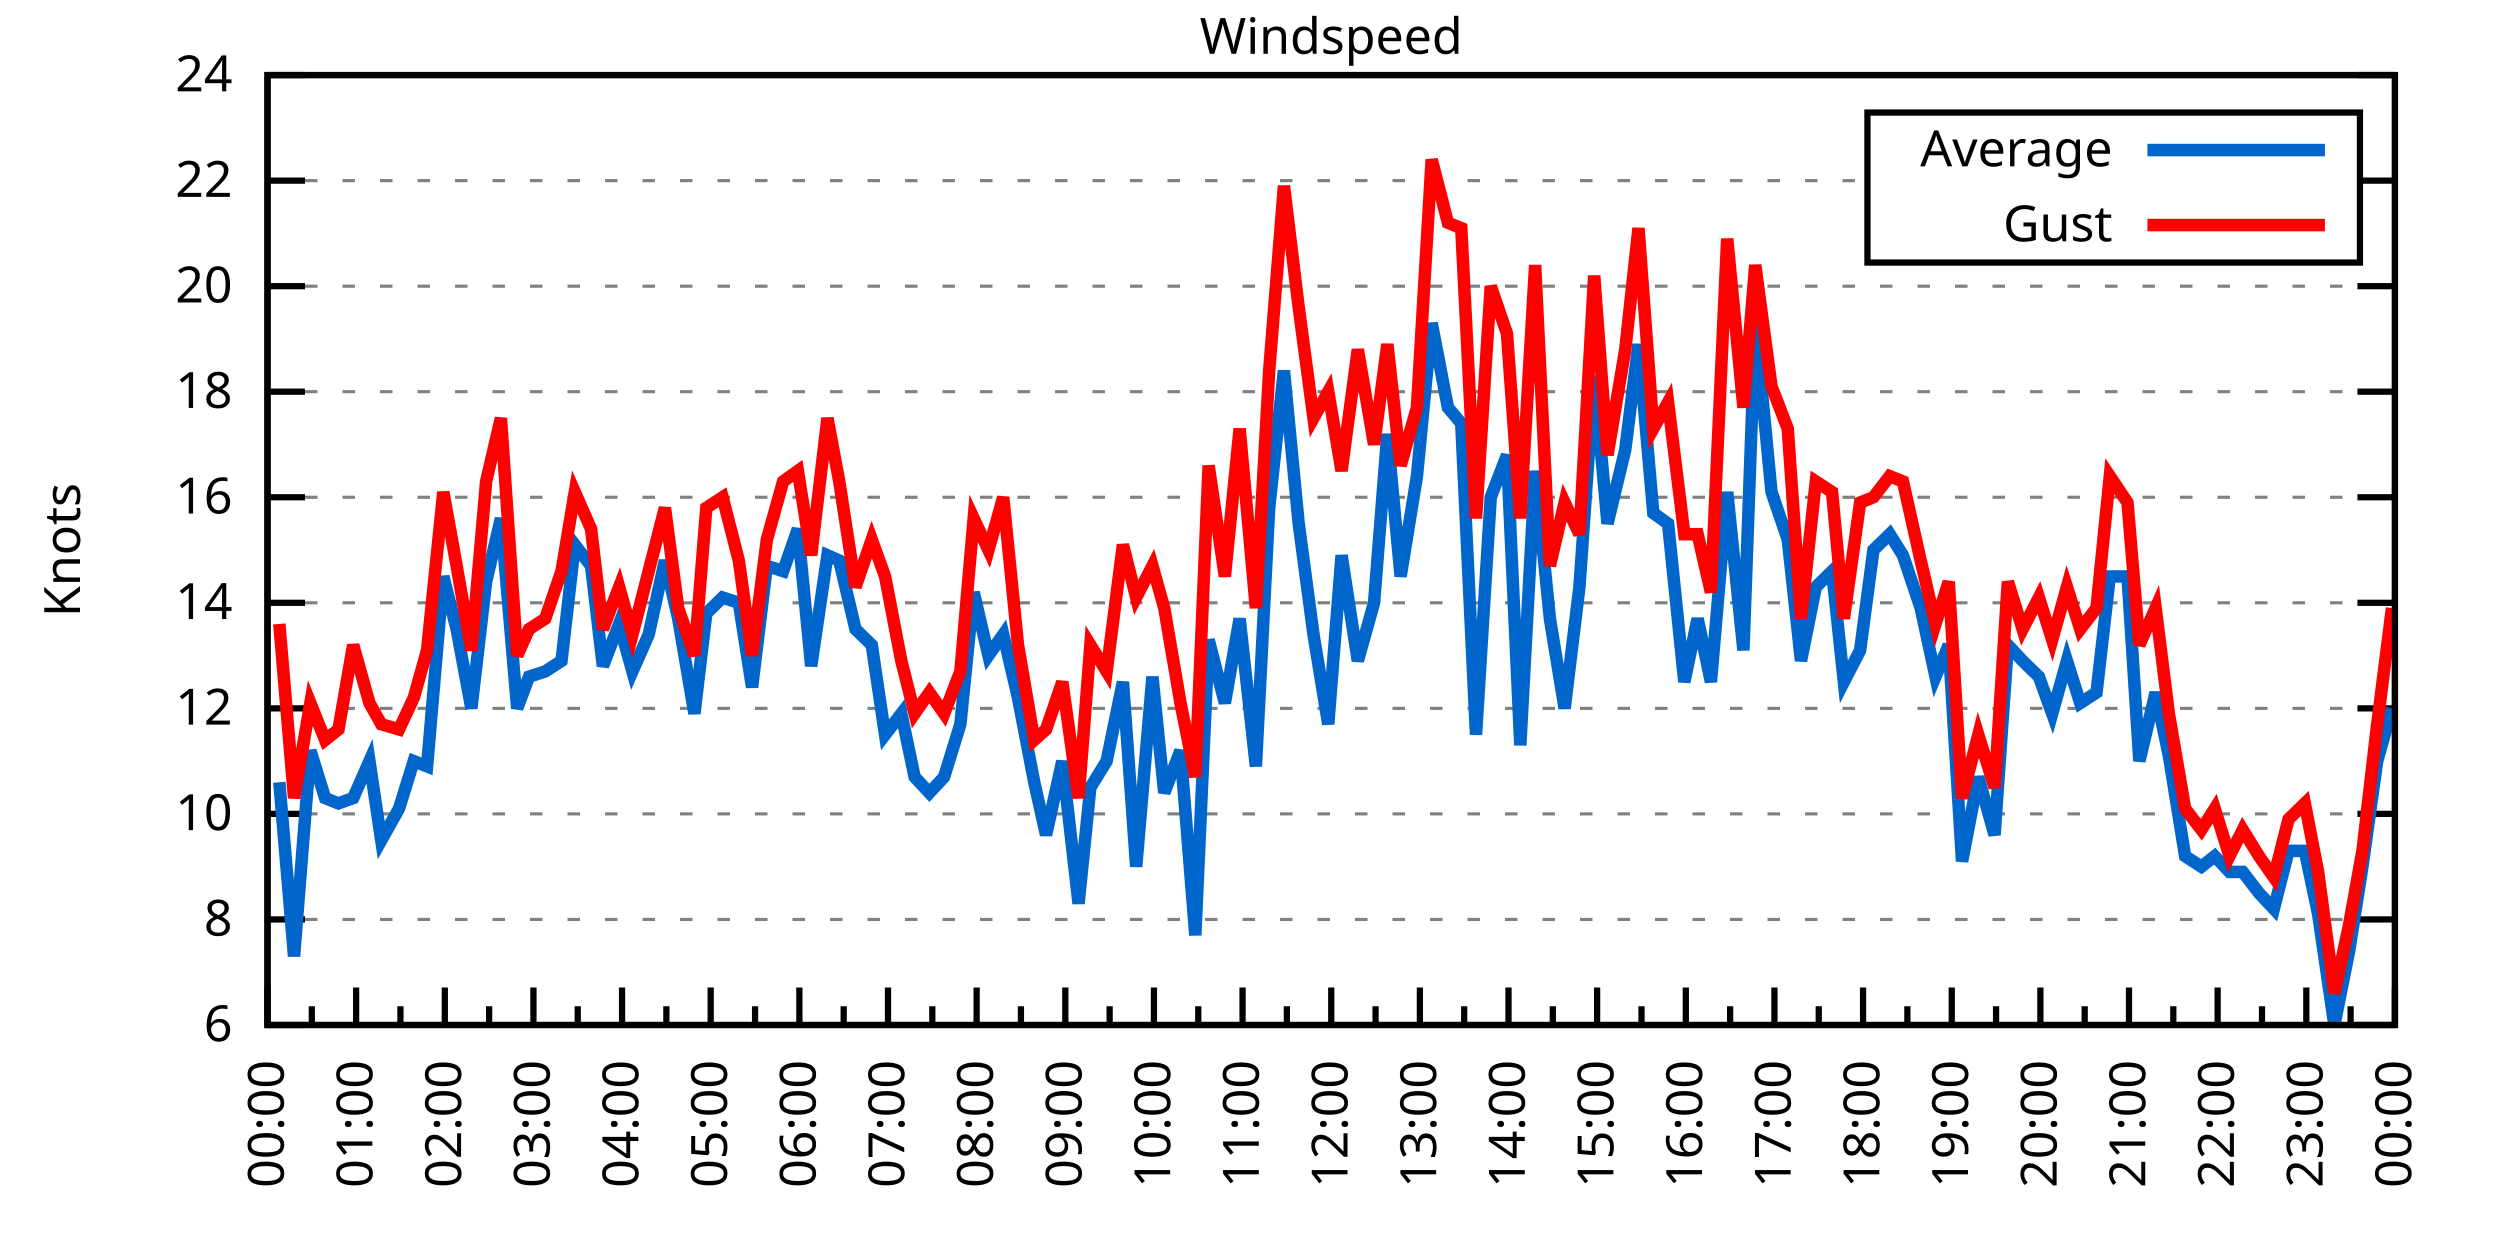
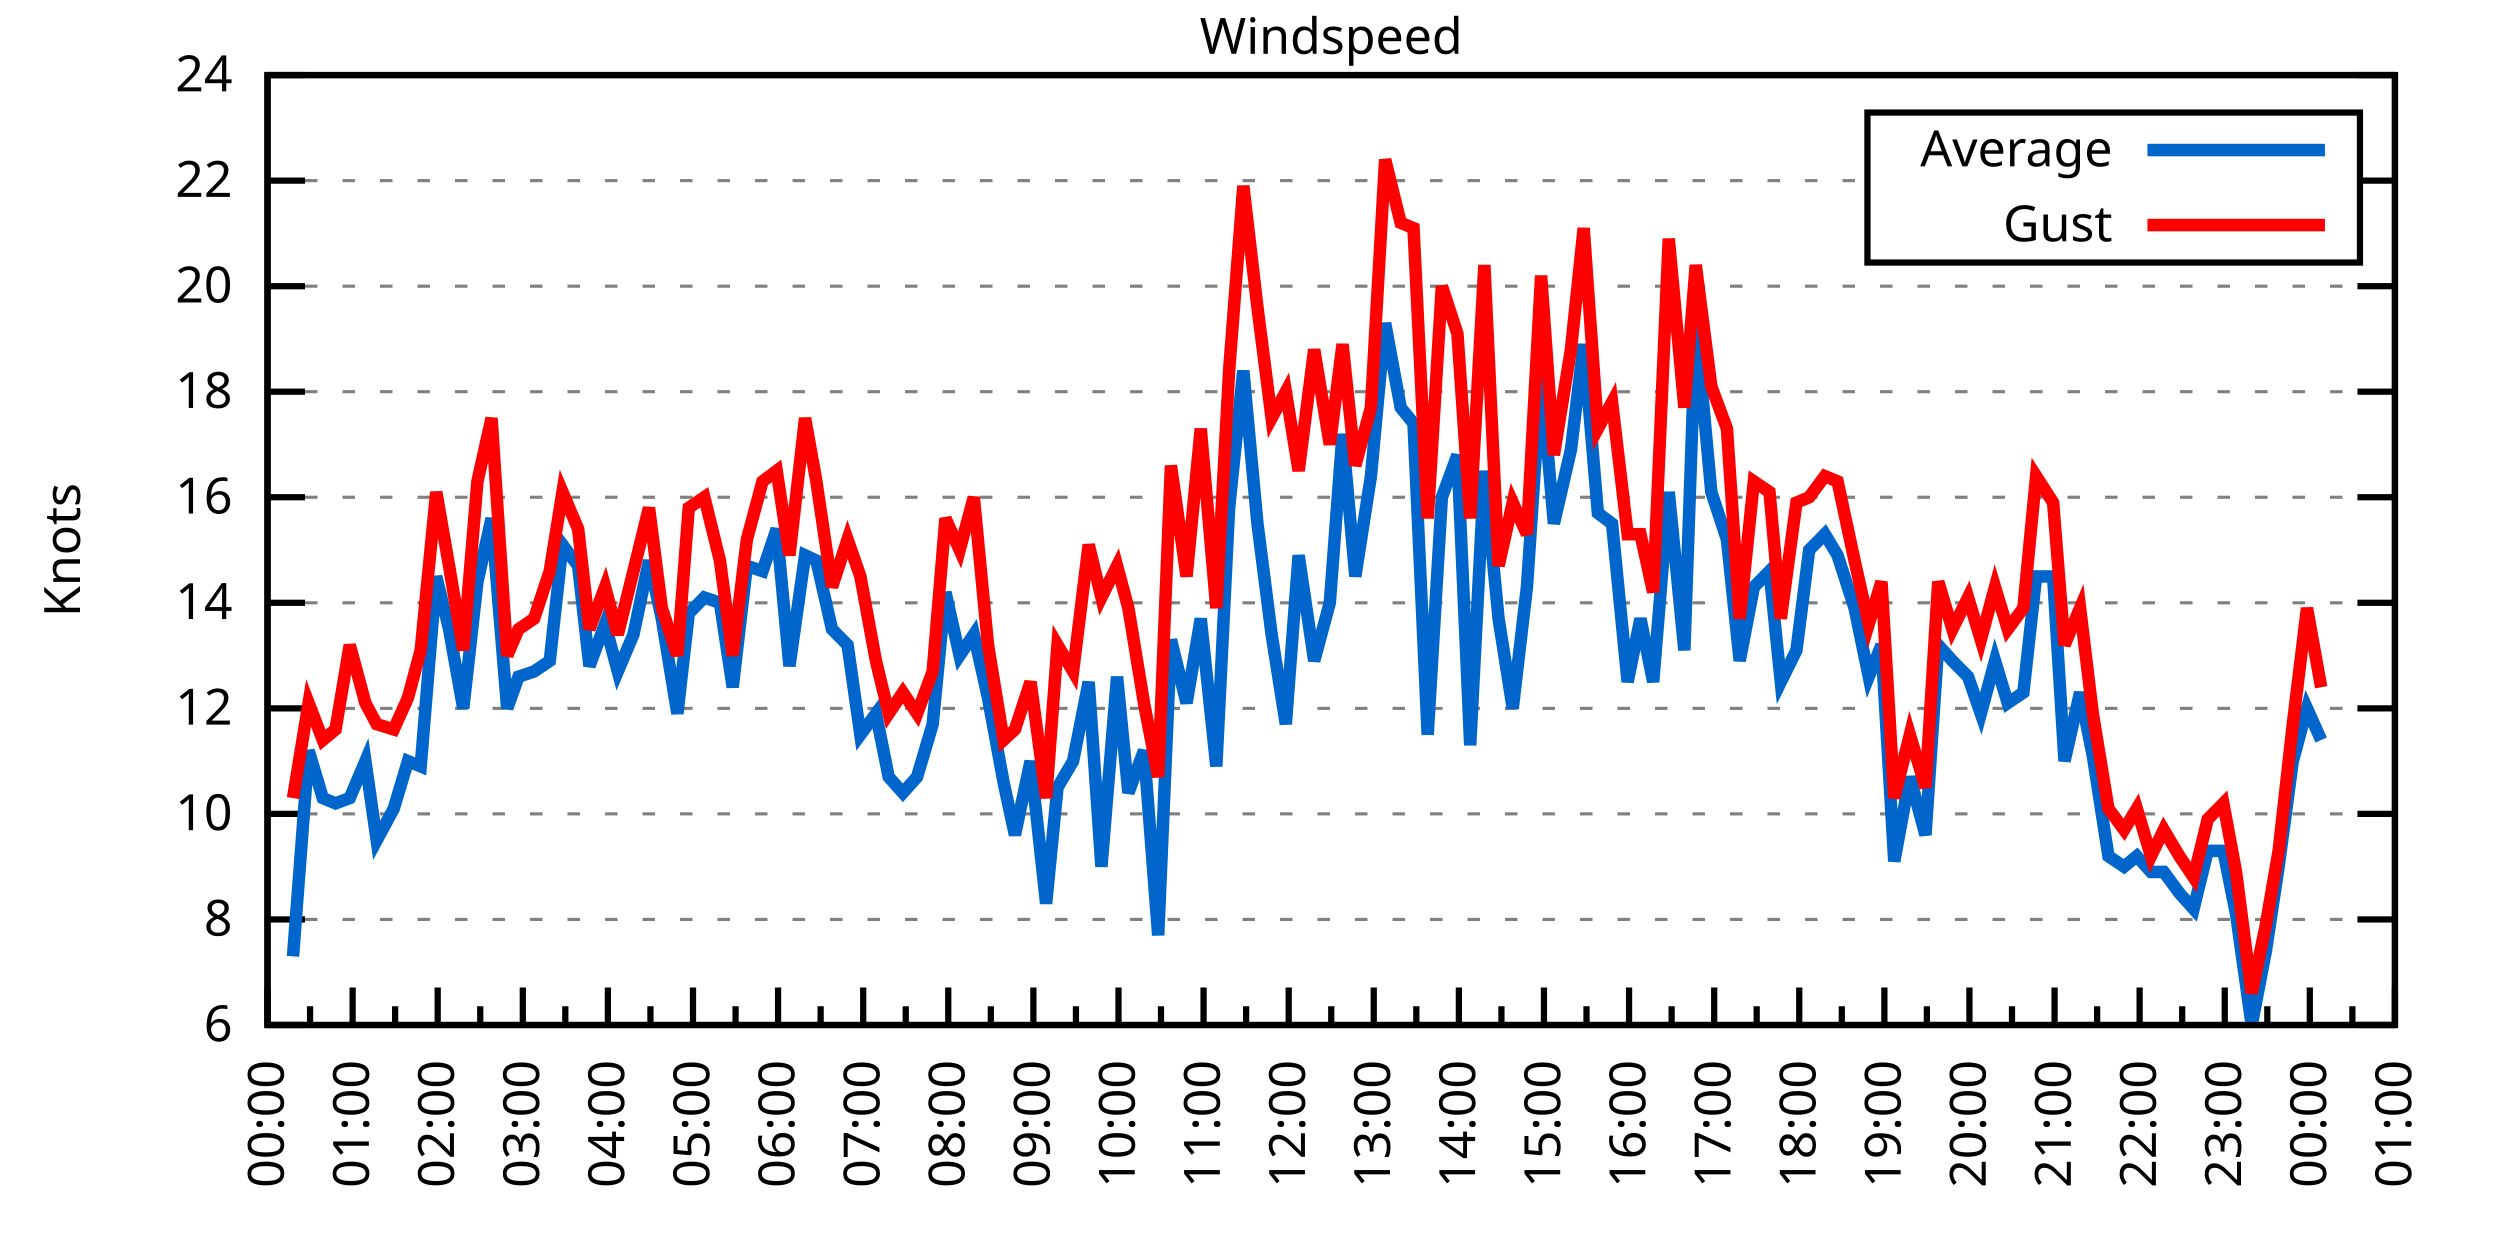
<svg xmlns="http://www.w3.org/2000/svg" xmlns:xlink="http://www.w3.org/1999/xlink" width="400" height="200" viewBox="0 0 400 200">
  <g id="gnuplot_canvas">
    <rect x="0" y="0" width="400" height="200" fill="none" />
    <defs>
      <circle id="gpDot" r="0.5" stroke-width="0.5" stroke="currentColor" />
      <path id="gpPt0" stroke-width="0.333" stroke="currentColor" d="M-1,0 h2 M0,-1 v2" />
      <path id="gpPt1" stroke-width="0.333" stroke="currentColor" d="M-1,-1 L1,1 M1,-1 L-1,1" />
      <path id="gpPt2" stroke-width="0.333" stroke="currentColor" d="M-1,0 L1,0 M0,-1 L0,1 M-1,-1 L1,1 M-1,1 L1,-1" />
      <rect id="gpPt3" stroke-width="0.333" stroke="currentColor" x="-1" y="-1" width="2" height="2" />
      <rect id="gpPt4" stroke-width="0.333" stroke="currentColor" fill="currentColor" x="-1" y="-1" width="2" height="2" />
      <circle id="gpPt5" stroke-width="0.333" stroke="currentColor" cx="0" cy="0" r="1" />
      <use xlink:href="#gpPt5" id="gpPt6" fill="currentColor" stroke="none" />
      <path id="gpPt7" stroke-width="0.333" stroke="currentColor" d="M0,-1.33 L-1.33,0.67 L1.33,0.67 z" />
      <use xlink:href="#gpPt7" id="gpPt8" fill="currentColor" stroke="none" />
      <use xlink:href="#gpPt7" id="gpPt9" stroke="currentColor" transform="rotate(180)" />
      <use xlink:href="#gpPt9" id="gpPt10" fill="currentColor" stroke="none" />
      <use xlink:href="#gpPt3" id="gpPt11" stroke="currentColor" transform="rotate(45)" />
      <use xlink:href="#gpPt11" id="gpPt12" fill="currentColor" stroke="none" />
      <path id="gpPt13" stroke-width="0.333" stroke="currentColor" d="M0,1.330 L1.265,0.411 L0.782,-1.067 L-0.782,-1.076 L-1.265,0.411 z" />
      <use xlink:href="#gpPt13" id="gpPt14" fill="currentColor" stroke="none" />
      <filter id="textbox" filterUnits="objectBoundingBox" x="0" y="0" height="1" width="1">
        <feFlood flood-color="white" flood-opacity="1" result="bgnd" />
        <feComposite in="SourceGraphic" in2="bgnd" operator="atop" />
      </filter>
      <filter id="greybox" filterUnits="objectBoundingBox" x="0" y="0" height="1" width="1">
        <feFlood flood-color="lightgrey" flood-opacity="1" result="grey" />
        <feComposite in="SourceGraphic" in2="grey" operator="atop" />
      </filter>
    </defs>
    <g fill="none" color="white" stroke="currentColor" stroke-width="1.00" stroke-linecap="butt" stroke-linejoin="miter">
</g>
    <g fill="none" color="black" stroke="currentColor" stroke-width="1.00" stroke-linecap="butt" stroke-linejoin="miter">
      <g stroke="none" shape-rendering="crispEdges">
        <polygon fill="rgb(255, 255, 255)" points="42.80,164.00 383.18,164.00 383.18,12.02 42.80,12.02 " />
      </g>
    </g>
    <g fill="none" color="black" stroke="currentColor" stroke-width="1.00" stroke-linecap="butt" stroke-linejoin="miter">
</g>
    <g fill="none" color="black" stroke="black" stroke-width="0.50" stroke-linecap="butt" stroke-linejoin="miter">
</g>
    <g fill="none" color="gray" stroke="currentColor" stroke-width="0.50" stroke-linecap="butt" stroke-linejoin="miter">
      <path stroke="gray" stroke-dasharray="2,4" class="gridline" d="M42.80,164.00 L383.19,164.00  " />
    </g>
    <g fill="none" color="gray" stroke="gray" stroke-width="1.00" stroke-linecap="butt" stroke-linejoin="miter">
</g>
    <g fill="none" color="black" stroke="currentColor" stroke-width="1.00" stroke-linecap="butt" stroke-linejoin="miter">
      <path stroke="black" d="M42.80,164.00 L48.80,164.00 M383.19,164.00 L377.19,164.00  " />
      <g transform="translate(37.20,166.60)" stroke="none" fill="black" font-family="Sans" font-size="8.00" text-anchor="end">
        <text>
          <tspan font-family="Sans"> 6</tspan>
        </text>
      </g>
    </g>
    <g fill="none" color="black" stroke="currentColor" stroke-width="1.00" stroke-linecap="butt" stroke-linejoin="miter">
</g>
    <g fill="none" color="black" stroke="black" stroke-width="0.50" stroke-linecap="butt" stroke-linejoin="miter">
</g>
    <g fill="none" color="gray" stroke="currentColor" stroke-width="0.50" stroke-linecap="butt" stroke-linejoin="miter">
      <path stroke="gray" stroke-dasharray="2,4" class="gridline" d="M42.80,147.11 L383.19,147.11  " />
    </g>
    <g fill="none" color="gray" stroke="gray" stroke-width="1.00" stroke-linecap="butt" stroke-linejoin="miter">
</g>
    <g fill="none" color="black" stroke="currentColor" stroke-width="1.00" stroke-linecap="butt" stroke-linejoin="miter">
      <path stroke="black" d="M42.80,147.11 L48.80,147.11 M383.19,147.11 L377.19,147.11  " />
      <g transform="translate(37.20,149.71)" stroke="none" fill="black" font-family="Sans" font-size="8.00" text-anchor="end">
        <text>
          <tspan font-family="Sans"> 8</tspan>
        </text>
      </g>
    </g>
    <g fill="none" color="black" stroke="currentColor" stroke-width="1.00" stroke-linecap="butt" stroke-linejoin="miter">
</g>
    <g fill="none" color="black" stroke="black" stroke-width="0.50" stroke-linecap="butt" stroke-linejoin="miter">
</g>
    <g fill="none" color="gray" stroke="currentColor" stroke-width="0.50" stroke-linecap="butt" stroke-linejoin="miter">
      <path stroke="gray" stroke-dasharray="2,4" class="gridline" d="M42.80,130.22 L383.19,130.22  " />
    </g>
    <g fill="none" color="gray" stroke="gray" stroke-width="1.00" stroke-linecap="butt" stroke-linejoin="miter">
</g>
    <g fill="none" color="black" stroke="currentColor" stroke-width="1.00" stroke-linecap="butt" stroke-linejoin="miter">
      <path stroke="black" d="M42.80,130.22 L48.80,130.22 M383.19,130.22 L377.19,130.22  " />
      <g transform="translate(37.20,132.82)" stroke="none" fill="black" font-family="Sans" font-size="8.00" text-anchor="end">
        <text>
          <tspan font-family="Sans"> 10</tspan>
        </text>
      </g>
    </g>
    <g fill="none" color="black" stroke="currentColor" stroke-width="1.00" stroke-linecap="butt" stroke-linejoin="miter">
</g>
    <g fill="none" color="black" stroke="black" stroke-width="0.50" stroke-linecap="butt" stroke-linejoin="miter">
</g>
    <g fill="none" color="gray" stroke="currentColor" stroke-width="0.50" stroke-linecap="butt" stroke-linejoin="miter">
      <path stroke="gray" stroke-dasharray="2,4" class="gridline" d="M42.80,113.34 L383.19,113.34  " />
    </g>
    <g fill="none" color="gray" stroke="gray" stroke-width="1.00" stroke-linecap="butt" stroke-linejoin="miter">
</g>
    <g fill="none" color="black" stroke="currentColor" stroke-width="1.00" stroke-linecap="butt" stroke-linejoin="miter">
      <path stroke="black" d="M42.80,113.34 L48.80,113.34 M383.19,113.34 L377.19,113.34  " />
      <g transform="translate(37.20,115.94)" stroke="none" fill="black" font-family="Sans" font-size="8.00" text-anchor="end">
        <text>
          <tspan font-family="Sans"> 12</tspan>
        </text>
      </g>
    </g>
    <g fill="none" color="black" stroke="currentColor" stroke-width="1.00" stroke-linecap="butt" stroke-linejoin="miter">
</g>
    <g fill="none" color="black" stroke="black" stroke-width="0.50" stroke-linecap="butt" stroke-linejoin="miter">
</g>
    <g fill="none" color="gray" stroke="currentColor" stroke-width="0.50" stroke-linecap="butt" stroke-linejoin="miter">
      <path stroke="gray" stroke-dasharray="2,4" class="gridline" d="M42.80,96.45 L383.19,96.45  " />
    </g>
    <g fill="none" color="gray" stroke="gray" stroke-width="1.00" stroke-linecap="butt" stroke-linejoin="miter">
</g>
    <g fill="none" color="black" stroke="currentColor" stroke-width="1.00" stroke-linecap="butt" stroke-linejoin="miter">
      <path stroke="black" d="M42.80,96.45 L48.80,96.45 M383.19,96.45 L377.19,96.45  " />
      <g transform="translate(37.20,99.05)" stroke="none" fill="black" font-family="Sans" font-size="8.00" text-anchor="end">
        <text>
          <tspan font-family="Sans"> 14</tspan>
        </text>
      </g>
    </g>
    <g fill="none" color="black" stroke="currentColor" stroke-width="1.00" stroke-linecap="butt" stroke-linejoin="miter">
</g>
    <g fill="none" color="black" stroke="black" stroke-width="0.50" stroke-linecap="butt" stroke-linejoin="miter">
</g>
    <g fill="none" color="gray" stroke="currentColor" stroke-width="0.50" stroke-linecap="butt" stroke-linejoin="miter">
      <path stroke="gray" stroke-dasharray="2,4" class="gridline" d="M42.80,79.56 L383.19,79.56  " />
    </g>
    <g fill="none" color="gray" stroke="gray" stroke-width="1.00" stroke-linecap="butt" stroke-linejoin="miter">
</g>
    <g fill="none" color="black" stroke="currentColor" stroke-width="1.00" stroke-linecap="butt" stroke-linejoin="miter">
      <path stroke="black" d="M42.80,79.56 L48.80,79.56 M383.19,79.56 L377.19,79.56  " />
      <g transform="translate(37.20,82.16)" stroke="none" fill="black" font-family="Sans" font-size="8.00" text-anchor="end">
        <text>
          <tspan font-family="Sans"> 16</tspan>
        </text>
      </g>
    </g>
    <g fill="none" color="black" stroke="currentColor" stroke-width="1.00" stroke-linecap="butt" stroke-linejoin="miter">
</g>
    <g fill="none" color="black" stroke="black" stroke-width="0.50" stroke-linecap="butt" stroke-linejoin="miter">
</g>
    <g fill="none" color="gray" stroke="currentColor" stroke-width="0.50" stroke-linecap="butt" stroke-linejoin="miter">
      <path stroke="gray" stroke-dasharray="2,4" class="gridline" d="M42.80,62.67 L383.19,62.67  " />
    </g>
    <g fill="none" color="gray" stroke="gray" stroke-width="1.00" stroke-linecap="butt" stroke-linejoin="miter">
</g>
    <g fill="none" color="black" stroke="currentColor" stroke-width="1.00" stroke-linecap="butt" stroke-linejoin="miter">
      <path stroke="black" d="M42.80,62.67 L48.80,62.67 M383.19,62.67 L377.19,62.67  " />
      <g transform="translate(37.20,65.27)" stroke="none" fill="black" font-family="Sans" font-size="8.00" text-anchor="end">
        <text>
          <tspan font-family="Sans"> 18</tspan>
        </text>
      </g>
    </g>
    <g fill="none" color="black" stroke="currentColor" stroke-width="1.00" stroke-linecap="butt" stroke-linejoin="miter">
</g>
    <g fill="none" color="black" stroke="black" stroke-width="0.50" stroke-linecap="butt" stroke-linejoin="miter">
</g>
    <g fill="none" color="gray" stroke="currentColor" stroke-width="0.50" stroke-linecap="butt" stroke-linejoin="miter">
      <path stroke="gray" stroke-dasharray="2,4" class="gridline" d="M42.80,45.79 L383.19,45.79  " />
    </g>
    <g fill="none" color="gray" stroke="gray" stroke-width="1.00" stroke-linecap="butt" stroke-linejoin="miter">
</g>
    <g fill="none" color="black" stroke="currentColor" stroke-width="1.00" stroke-linecap="butt" stroke-linejoin="miter">
      <path stroke="black" d="M42.80,45.79 L48.80,45.79 M383.19,45.79 L377.19,45.79  " />
      <g transform="translate(37.20,48.39)" stroke="none" fill="black" font-family="Sans" font-size="8.00" text-anchor="end">
        <text>
          <tspan font-family="Sans"> 20</tspan>
        </text>
      </g>
    </g>
    <g fill="none" color="black" stroke="currentColor" stroke-width="1.00" stroke-linecap="butt" stroke-linejoin="miter">
</g>
    <g fill="none" color="black" stroke="black" stroke-width="0.50" stroke-linecap="butt" stroke-linejoin="miter">
</g>
    <g fill="none" color="gray" stroke="currentColor" stroke-width="0.50" stroke-linecap="butt" stroke-linejoin="miter">
      <path stroke="gray" stroke-dasharray="2,4" class="gridline" d="M42.80,28.90 L298.79,28.90 M377.59,28.90 L383.19,28.90  " />
    </g>
    <g fill="none" color="gray" stroke="gray" stroke-width="1.00" stroke-linecap="butt" stroke-linejoin="miter">
</g>
    <g fill="none" color="black" stroke="currentColor" stroke-width="1.00" stroke-linecap="butt" stroke-linejoin="miter">
      <path stroke="black" d="M42.80,28.90 L48.80,28.90 M383.19,28.90 L377.19,28.90  " />
      <g transform="translate(37.20,31.50)" stroke="none" fill="black" font-family="Sans" font-size="8.00" text-anchor="end">
        <text>
          <tspan font-family="Sans"> 22</tspan>
        </text>
      </g>
    </g>
    <g fill="none" color="black" stroke="currentColor" stroke-width="1.00" stroke-linecap="butt" stroke-linejoin="miter">
</g>
    <g fill="none" color="black" stroke="black" stroke-width="0.50" stroke-linecap="butt" stroke-linejoin="miter">
</g>
    <g fill="none" color="gray" stroke="currentColor" stroke-width="0.50" stroke-linecap="butt" stroke-linejoin="miter">
      <path stroke="gray" stroke-dasharray="2,4" class="gridline" d="M42.80,12.01 L383.19,12.01  " />
    </g>
    <g fill="none" color="gray" stroke="gray" stroke-width="1.00" stroke-linecap="butt" stroke-linejoin="miter">
</g>
    <g fill="none" color="black" stroke="currentColor" stroke-width="1.00" stroke-linecap="butt" stroke-linejoin="miter">
      <path stroke="black" d="M42.80,12.01 L48.80,12.01 M383.19,12.01 L377.19,12.01  " />
      <g transform="translate(37.20,14.61)" stroke="none" fill="black" font-family="Sans" font-size="8.00" text-anchor="end">
        <text>
          <tspan font-family="Sans"> 24</tspan>
        </text>
      </g>
    </g>
    <g fill="none" color="black" stroke="currentColor" stroke-width="1.00" stroke-linecap="butt" stroke-linejoin="miter">
      <path stroke="black" d="M42.80,164.00 L42.80,158.00  " />
      <g transform="translate(45.40,169.60) rotate(270)" stroke="none" fill="black" font-family="Sans" font-size="8.00" text-anchor="end">
        <text>
          <tspan font-family="Sans">00:00</tspan>
        </text>
      </g>
    </g>
    <g fill="none" color="black" stroke="currentColor" stroke-width="1.00" stroke-linecap="butt" stroke-linejoin="miter">
-       <path stroke="black" d="M49.89,164.00 L49.89,161.00 M56.98,164.00 L56.98,158.00  " />
-       <g transform="translate(59.58,169.60) rotate(270)" stroke="none" fill="black" font-family="Sans" font-size="8.00" text-anchor="end">
+       <path stroke="black" d="M49.61,164.00 L49.61,161.00 M56.42,164.00 L56.42,158.00  " />
+       <g transform="translate(59.02,169.60) rotate(270)" stroke="none" fill="black" font-family="Sans" font-size="8.00" text-anchor="end">
        <text>
          <tspan font-family="Sans">01:00</tspan>
        </text>
      </g>
    </g>
    <g fill="none" color="black" stroke="currentColor" stroke-width="1.00" stroke-linecap="butt" stroke-linejoin="miter">
-       <path stroke="black" d="M64.07,164.00 L64.07,161.00 M71.17,164.00 L71.17,158.00  " />
-       <g transform="translate(73.77,169.60) rotate(270)" stroke="none" fill="black" font-family="Sans" font-size="8.00" text-anchor="end">
+       <path stroke="black" d="M63.22,164.00 L63.22,161.00 M70.03,164.00 L70.03,158.00  " />
+       <g transform="translate(72.63,169.60) rotate(270)" stroke="none" fill="black" font-family="Sans" font-size="8.00" text-anchor="end">
        <text>
          <tspan font-family="Sans">02:00</tspan>
        </text>
      </g>
    </g>
    <g fill="none" color="black" stroke="currentColor" stroke-width="1.00" stroke-linecap="butt" stroke-linejoin="miter">
-       <path stroke="black" d="M78.26,164.00 L78.26,161.00 M85.35,164.00 L85.35,158.00  " />
-       <g transform="translate(87.95,169.60) rotate(270)" stroke="none" fill="black" font-family="Sans" font-size="8.00" text-anchor="end">
+       <path stroke="black" d="M76.84,164.00 L76.84,161.00 M83.65,164.00 L83.65,158.00  " />
+       <g transform="translate(86.25,169.60) rotate(270)" stroke="none" fill="black" font-family="Sans" font-size="8.00" text-anchor="end">
        <text>
          <tspan font-family="Sans">03:00</tspan>
        </text>
      </g>
    </g>
    <g fill="none" color="black" stroke="currentColor" stroke-width="1.00" stroke-linecap="butt" stroke-linejoin="miter">
-       <path stroke="black" d="M92.44,164.00 L92.44,161.00 M99.53,164.00 L99.53,158.00  " />
-       <g transform="translate(102.13,169.60) rotate(270)" stroke="none" fill="black" font-family="Sans" font-size="8.00" text-anchor="end">
+       <path stroke="black" d="M90.45,164.00 L90.45,161.00 M97.26,164.00 L97.26,158.00  " />
+       <g transform="translate(99.86,169.60) rotate(270)" stroke="none" fill="black" font-family="Sans" font-size="8.00" text-anchor="end">
        <text>
          <tspan font-family="Sans">04:00</tspan>
        </text>
      </g>
    </g>
    <g fill="none" color="black" stroke="currentColor" stroke-width="1.00" stroke-linecap="butt" stroke-linejoin="miter">
-       <path stroke="black" d="M106.62,164.00 L106.62,161.00 M113.71,164.00 L113.71,158.00  " />
-       <g transform="translate(116.31,169.60) rotate(270)" stroke="none" fill="black" font-family="Sans" font-size="8.00" text-anchor="end">
+       <path stroke="black" d="M104.07,164.00 L104.07,161.00 M110.88,164.00 L110.88,158.00  " />
+       <g transform="translate(113.48,169.60) rotate(270)" stroke="none" fill="black" font-family="Sans" font-size="8.00" text-anchor="end">
        <text>
          <tspan font-family="Sans">05:00</tspan>
        </text>
      </g>
    </g>
    <g fill="none" color="black" stroke="currentColor" stroke-width="1.00" stroke-linecap="butt" stroke-linejoin="miter">
-       <path stroke="black" d="M120.81,164.00 L120.81,161.00 M127.90,164.00 L127.90,158.00  " />
-       <g transform="translate(130.50,169.60) rotate(270)" stroke="none" fill="black" font-family="Sans" font-size="8.00" text-anchor="end">
+       <path stroke="black" d="M117.69,164.00 L117.69,161.00 M124.49,164.00 L124.49,158.00  " />
+       <g transform="translate(127.09,169.60) rotate(270)" stroke="none" fill="black" font-family="Sans" font-size="8.00" text-anchor="end">
        <text>
          <tspan font-family="Sans">06:00</tspan>
        </text>
      </g>
    </g>
    <g fill="none" color="black" stroke="currentColor" stroke-width="1.00" stroke-linecap="butt" stroke-linejoin="miter">
-       <path stroke="black" d="M134.99,164.00 L134.99,161.00 M142.08,164.00 L142.08,158.00  " />
-       <g transform="translate(144.68,169.60) rotate(270)" stroke="none" fill="black" font-family="Sans" font-size="8.00" text-anchor="end">
+       <path stroke="black" d="M131.30,164.00 L131.30,161.00 M138.11,164.00 L138.11,158.00  " />
+       <g transform="translate(140.71,169.60) rotate(270)" stroke="none" fill="black" font-family="Sans" font-size="8.00" text-anchor="end">
        <text>
          <tspan font-family="Sans">07:00</tspan>
        </text>
      </g>
    </g>
    <g fill="none" color="black" stroke="currentColor" stroke-width="1.00" stroke-linecap="butt" stroke-linejoin="miter">
-       <path stroke="black" d="M149.17,164.00 L149.17,161.00 M156.26,164.00 L156.26,158.00  " />
-       <g transform="translate(158.86,169.60) rotate(270)" stroke="none" fill="black" font-family="Sans" font-size="8.00" text-anchor="end">
+       <path stroke="black" d="M144.92,164.00 L144.92,161.00 M151.72,164.00 L151.72,158.00  " />
+       <g transform="translate(154.32,169.60) rotate(270)" stroke="none" fill="black" font-family="Sans" font-size="8.00" text-anchor="end">
        <text>
          <tspan font-family="Sans">08:00</tspan>
        </text>
      </g>
    </g>
    <g fill="none" color="black" stroke="currentColor" stroke-width="1.00" stroke-linecap="butt" stroke-linejoin="miter">
-       <path stroke="black" d="M163.35,164.00 L163.35,161.00 M170.45,164.00 L170.45,158.00  " />
-       <g transform="translate(173.05,169.60) rotate(270)" stroke="none" fill="black" font-family="Sans" font-size="8.00" text-anchor="end">
+       <path stroke="black" d="M158.53,164.00 L158.53,161.00 M165.34,164.00 L165.34,158.00  " />
+       <g transform="translate(167.94,169.60) rotate(270)" stroke="none" fill="black" font-family="Sans" font-size="8.00" text-anchor="end">
        <text>
          <tspan font-family="Sans">09:00</tspan>
        </text>
      </g>
    </g>
    <g fill="none" color="black" stroke="currentColor" stroke-width="1.00" stroke-linecap="butt" stroke-linejoin="miter">
-       <path stroke="black" d="M177.54,164.00 L177.54,161.00 M184.63,164.00 L184.63,158.00  " />
-       <g transform="translate(187.23,169.60) rotate(270)" stroke="none" fill="black" font-family="Sans" font-size="8.00" text-anchor="end">
+       <path stroke="black" d="M172.15,164.00 L172.15,161.00 M178.96,164.00 L178.96,158.00  " />
+       <g transform="translate(181.56,169.60) rotate(270)" stroke="none" fill="black" font-family="Sans" font-size="8.00" text-anchor="end">
        <text>
          <tspan font-family="Sans">10:00</tspan>
        </text>
      </g>
    </g>
    <g fill="none" color="black" stroke="currentColor" stroke-width="1.00" stroke-linecap="butt" stroke-linejoin="miter">
-       <path stroke="black" d="M191.72,164.00 L191.72,161.00 M198.81,164.00 L198.81,158.00  " />
-       <g transform="translate(201.41,169.60) rotate(270)" stroke="none" fill="black" font-family="Sans" font-size="8.00" text-anchor="end">
+       <path stroke="black" d="M185.76,164.00 L185.76,161.00 M192.57,164.00 L192.57,158.00  " />
+       <g transform="translate(195.17,169.60) rotate(270)" stroke="none" fill="black" font-family="Sans" font-size="8.00" text-anchor="end">
        <text>
          <tspan font-family="Sans">11:00</tspan>
        </text>
      </g>
    </g>
    <g fill="none" color="black" stroke="currentColor" stroke-width="1.00" stroke-linecap="butt" stroke-linejoin="miter">
-       <path stroke="black" d="M205.90,164.00 L205.90,161.00 M213.00,164.00 L213.00,158.00  " />
-       <g transform="translate(215.60,169.60) rotate(270)" stroke="none" fill="black" font-family="Sans" font-size="8.00" text-anchor="end">
+       <path stroke="black" d="M199.38,164.00 L199.38,161.00 M206.19,164.00 L206.19,158.00  " />
+       <g transform="translate(208.79,169.60) rotate(270)" stroke="none" fill="black" font-family="Sans" font-size="8.00" text-anchor="end">
        <text>
          <tspan font-family="Sans">12:00</tspan>
        </text>
      </g>
    </g>
    <g fill="none" color="black" stroke="currentColor" stroke-width="1.00" stroke-linecap="butt" stroke-linejoin="miter">
-       <path stroke="black" d="M220.09,164.00 L220.09,161.00 M227.18,164.00 L227.18,158.00  " />
-       <g transform="translate(229.78,169.60) rotate(270)" stroke="none" fill="black" font-family="Sans" font-size="8.00" text-anchor="end">
+       <path stroke="black" d="M213.00,164.00 L213.00,161.00 M219.80,164.00 L219.80,158.00  " />
+       <g transform="translate(222.40,169.60) rotate(270)" stroke="none" fill="black" font-family="Sans" font-size="8.00" text-anchor="end">
        <text>
          <tspan font-family="Sans">13:00</tspan>
        </text>
      </g>
    </g>
    <g fill="none" color="black" stroke="currentColor" stroke-width="1.00" stroke-linecap="butt" stroke-linejoin="miter">
-       <path stroke="black" d="M234.27,164.00 L234.27,161.00 M241.36,164.00 L241.36,158.00  " />
-       <g transform="translate(243.96,169.60) rotate(270)" stroke="none" fill="black" font-family="Sans" font-size="8.00" text-anchor="end">
+       <path stroke="black" d="M226.61,164.00 L226.61,161.00 M233.42,164.00 L233.42,158.00  " />
+       <g transform="translate(236.02,169.60) rotate(270)" stroke="none" fill="black" font-family="Sans" font-size="8.00" text-anchor="end">
        <text>
          <tspan font-family="Sans">14:00</tspan>
        </text>
      </g>
    </g>
    <g fill="none" color="black" stroke="currentColor" stroke-width="1.00" stroke-linecap="butt" stroke-linejoin="miter">
-       <path stroke="black" d="M248.45,164.00 L248.45,161.00 M255.54,164.00 L255.54,158.00  " />
-       <g transform="translate(258.14,169.60) rotate(270)" stroke="none" fill="black" font-family="Sans" font-size="8.00" text-anchor="end">
+       <path stroke="black" d="M240.23,164.00 L240.23,161.00 M247.03,164.00 L247.03,158.00  " />
+       <g transform="translate(249.63,169.60) rotate(270)" stroke="none" fill="black" font-family="Sans" font-size="8.00" text-anchor="end">
        <text>
          <tspan font-family="Sans">15:00</tspan>
        </text>
      </g>
    </g>
    <g fill="none" color="black" stroke="currentColor" stroke-width="1.00" stroke-linecap="butt" stroke-linejoin="miter">
-       <path stroke="black" d="M262.64,164.00 L262.64,161.00 M269.73,164.00 L269.73,158.00  " />
-       <g transform="translate(272.33,169.60) rotate(270)" stroke="none" fill="black" font-family="Sans" font-size="8.00" text-anchor="end">
+       <path stroke="black" d="M253.84,164.00 L253.84,161.00 M260.65,164.00 L260.65,158.00  " />
+       <g transform="translate(263.25,169.60) rotate(270)" stroke="none" fill="black" font-family="Sans" font-size="8.00" text-anchor="end">
        <text>
          <tspan font-family="Sans">16:00</tspan>
        </text>
      </g>
    </g>
    <g fill="none" color="black" stroke="currentColor" stroke-width="1.00" stroke-linecap="butt" stroke-linejoin="miter">
-       <path stroke="black" d="M276.82,164.00 L276.82,161.00 M283.91,164.00 L283.91,158.00  " />
-       <g transform="translate(286.51,169.60) rotate(270)" stroke="none" fill="black" font-family="Sans" font-size="8.00" text-anchor="end">
+       <path stroke="black" d="M267.46,164.00 L267.46,161.00 M274.27,164.00 L274.27,158.00  " />
+       <g transform="translate(276.87,169.60) rotate(270)" stroke="none" fill="black" font-family="Sans" font-size="8.00" text-anchor="end">
        <text>
          <tspan font-family="Sans">17:00</tspan>
        </text>
      </g>
    </g>
    <g fill="none" color="black" stroke="currentColor" stroke-width="1.00" stroke-linecap="butt" stroke-linejoin="miter">
-       <path stroke="black" d="M291.00,164.00 L291.00,161.00 M298.09,164.00 L298.09,158.00  " />
-       <g transform="translate(300.69,169.60) rotate(270)" stroke="none" fill="black" font-family="Sans" font-size="8.00" text-anchor="end">
+       <path stroke="black" d="M281.07,164.00 L281.07,161.00 M287.88,164.00 L287.88,158.00  " />
+       <g transform="translate(290.48,169.60) rotate(270)" stroke="none" fill="black" font-family="Sans" font-size="8.00" text-anchor="end">
        <text>
          <tspan font-family="Sans">18:00</tspan>
        </text>
      </g>
    </g>
    <g fill="none" color="black" stroke="currentColor" stroke-width="1.00" stroke-linecap="butt" stroke-linejoin="miter">
-       <path stroke="black" d="M305.18,164.00 L305.18,161.00 M312.28,164.00 L312.28,158.00  " />
-       <g transform="translate(314.88,169.60) rotate(270)" stroke="none" fill="black" font-family="Sans" font-size="8.00" text-anchor="end">
+       <path stroke="black" d="M294.69,164.00 L294.69,161.00 M301.50,164.00 L301.50,158.00  " />
+       <g transform="translate(304.10,169.60) rotate(270)" stroke="none" fill="black" font-family="Sans" font-size="8.00" text-anchor="end">
        <text>
          <tspan font-family="Sans">19:00</tspan>
        </text>
      </g>
    </g>
    <g fill="none" color="black" stroke="currentColor" stroke-width="1.00" stroke-linecap="butt" stroke-linejoin="miter">
-       <path stroke="black" d="M319.37,164.00 L319.37,161.00 M326.46,164.00 L326.46,158.00  " />
-       <g transform="translate(329.06,169.60) rotate(270)" stroke="none" fill="black" font-family="Sans" font-size="8.00" text-anchor="end">
+       <path stroke="black" d="M308.30,164.00 L308.30,161.00 M315.11,164.00 L315.11,158.00  " />
+       <g transform="translate(317.71,169.60) rotate(270)" stroke="none" fill="black" font-family="Sans" font-size="8.00" text-anchor="end">
        <text>
          <tspan font-family="Sans">20:00</tspan>
        </text>
      </g>
    </g>
    <g fill="none" color="black" stroke="currentColor" stroke-width="1.00" stroke-linecap="butt" stroke-linejoin="miter">
-       <path stroke="black" d="M333.55,164.00 L333.55,161.00 M340.64,164.00 L340.64,158.00  " />
-       <g transform="translate(343.24,169.60) rotate(270)" stroke="none" fill="black" font-family="Sans" font-size="8.00" text-anchor="end">
+       <path stroke="black" d="M321.92,164.00 L321.92,161.00 M328.73,164.00 L328.73,158.00  " />
+       <g transform="translate(331.33,169.60) rotate(270)" stroke="none" fill="black" font-family="Sans" font-size="8.00" text-anchor="end">
        <text>
          <tspan font-family="Sans">21:00</tspan>
        </text>
      </g>
    </g>
    <g fill="none" color="black" stroke="currentColor" stroke-width="1.00" stroke-linecap="butt" stroke-linejoin="miter">
-       <path stroke="black" d="M347.73,164.00 L347.73,161.00 M354.82,164.00 L354.82,158.00  " />
-       <g transform="translate(357.42,169.60) rotate(270)" stroke="none" fill="black" font-family="Sans" font-size="8.00" text-anchor="end">
+       <path stroke="black" d="M335.54,164.00 L335.54,161.00 M342.34,164.00 L342.34,158.00  " />
+       <g transform="translate(344.94,169.60) rotate(270)" stroke="none" fill="black" font-family="Sans" font-size="8.00" text-anchor="end">
        <text>
          <tspan font-family="Sans">22:00</tspan>
        </text>
      </g>
    </g>
    <g fill="none" color="black" stroke="currentColor" stroke-width="1.00" stroke-linecap="butt" stroke-linejoin="miter">
-       <path stroke="black" d="M361.92,164.00 L361.92,161.00 M369.01,164.00 L369.01,158.00  " />
-       <g transform="translate(371.61,169.60) rotate(270)" stroke="none" fill="black" font-family="Sans" font-size="8.00" text-anchor="end">
+       <path stroke="black" d="M349.15,164.00 L349.15,161.00 M355.96,164.00 L355.96,158.00  " />
+       <g transform="translate(358.56,169.60) rotate(270)" stroke="none" fill="black" font-family="Sans" font-size="8.00" text-anchor="end">
        <text>
          <tspan font-family="Sans">23:00</tspan>
        </text>
      </g>
    </g>
    <g fill="none" color="black" stroke="currentColor" stroke-width="1.00" stroke-linecap="butt" stroke-linejoin="miter">
-       <path stroke="black" d="M376.10,164.00 L376.10,161.00 M383.19,164.00 L383.19,158.00  " />
+       <path stroke="black" d="M362.77,164.00 L362.77,161.00 M369.57,164.00 L369.57,158.00  " />
+       <g transform="translate(372.17,169.60) rotate(270)" stroke="none" fill="black" font-family="Sans" font-size="8.00" text-anchor="end">
+         <text>
+           <tspan font-family="Sans">00:00</tspan>
+         </text>
+       </g>
+     </g>
+     <g fill="none" color="black" stroke="currentColor" stroke-width="1.00" stroke-linecap="butt" stroke-linejoin="miter">
+       <path stroke="black" d="M376.38,164.00 L376.38,161.00 M383.19,164.00 L383.19,158.00  " />
      <g transform="translate(385.79,169.60) rotate(270)" stroke="none" fill="black" font-family="Sans" font-size="8.00" text-anchor="end">
        <text>
-           <tspan font-family="Sans">00:00</tspan>
+           <tspan font-family="Sans">01:00</tspan>
        </text>
      </g>
    </g>
    <g fill="none" color="black" stroke="currentColor" stroke-width="1.00" stroke-linecap="butt" stroke-linejoin="miter">
</g>
    <g fill="none" color="black" stroke="currentColor" stroke-width="1.00" stroke-linecap="butt" stroke-linejoin="miter">
      <path stroke="black" d="M42.80,12.01 L42.80,164.00 L383.19,164.00 L383.19,12.01 L42.80,12.01 Z  " />
    </g>
    <g fill="none" color="black" stroke="currentColor" stroke-width="1.00" stroke-linecap="butt" stroke-linejoin="miter">
      <g transform="translate(12.80,88.01) rotate(270)" stroke="none" fill="black" font-family="Sans" font-size="8.00" text-anchor="middle">
        <text>
          <tspan font-family="Sans">Knots</tspan>
        </text>
      </g>
    </g>
    <g fill="none" color="black" stroke="currentColor" stroke-width="1.00" stroke-linecap="butt" stroke-linejoin="miter">
</g>
    <g fill="none" color="black" stroke="currentColor" stroke-width="1.00" stroke-linecap="butt" stroke-linejoin="miter">
      <path stroke="black" d="M298.79,42.01 L298.79,18.01 L377.59,18.01 L377.59,42.01 L298.79,42.01 Z  " />
    </g>
    <g id="Windspeed_plot_1">
      <g fill="none" color="white" stroke="black" stroke-width="2.00" stroke-linecap="butt" stroke-linejoin="miter">
</g>
      <g fill="none" color="black" stroke="currentColor" stroke-width="2.00" stroke-linecap="butt" stroke-linejoin="miter">
        <g transform="translate(337.99,26.61)" stroke="none" fill="black" font-family="Sans" font-size="8.00" text-anchor="end">
          <text>
            <tspan font-family="Sans">Average</tspan>
          </text>
        </g>
      </g>
      <g fill="none" color="black" stroke="currentColor" stroke-width="2.00" stroke-linecap="butt" stroke-linejoin="miter">
-         <path stroke="rgb(  0, 102, 204)" d="M343.59,24.01 L371.99,24.01 M44.69,125.16 L47.05,153.02 L49.66,120.09 L52.02,127.69 L54.15,128.54 L56.51,127.69   L59.11,121.78 L61.00,134.45 L63.84,129.38 L66.20,121.78 L68.33,122.62 L70.93,92.23 L73.06,100.67 L75.42,113.34   L77.78,93.07 L80.15,82.94 L82.75,113.34 L84.64,108.27 L87.24,107.43 L89.84,105.74 L91.97,87.16 L94.57,90.54   L96.46,106.58 L99.06,99.83 L101.19,107.43 L103.79,101.52 L106.39,89.69 L108.51,98.98 L111.11,114.18 L113.01,98.14   L115.61,95.60 L118.21,96.45 L120.33,109.96 L122.70,90.54 L125.30,91.38 L127.66,84.63 L129.79,106.58 L132.39,88.85   L134.28,89.69 L136.88,100.67 L139.48,103.20 L141.61,117.56 L144.21,114.18 L146.34,124.31 L148.70,126.85 L151.06,124.31   L153.66,115.87 L155.79,94.76 L158.15,104.89 L160.52,101.52 L162.88,111.65 L165.48,125.16 L167.37,133.60 L169.97,121.78   L172.57,144.58 L174.46,126.00 L177.06,121.78 L179.67,109.11 L181.79,138.67 L184.39,108.27 L186.28,126.85 L188.88,120.09   L191.25,149.65 L193.38,102.36 L195.98,112.49 L198.34,98.98 L200.94,122.62 L203.07,81.25 L205.43,59.30 L207.79,83.78   L210.16,101.52 L212.52,115.87 L214.65,88.85 L217.25,105.74 L219.85,96.45 L221.98,69.43 L224.10,92.23 L226.71,76.18   L229.07,51.70 L231.67,65.21 L233.80,67.74 L236.16,117.56 L238.52,79.56 L241.12,72.81 L243.25,119.25 L245.62,75.34   L247.98,98.98 L250.34,113.34 L252.71,93.92 L255.07,60.14 L257.20,83.78 L260.04,71.96 L262.16,55.07 L264.53,82.09   L266.89,83.78 L269.49,109.11 L271.62,98.98 L273.75,109.11 L276.35,78.72 L278.95,104.05 L280.84,51.70 L283.44,78.72   L286.04,86.32 L288.16,105.74 L290.53,93.92 L293.13,91.38 L295.02,109.11 L297.62,104.05 L299.75,88.00 L302.35,85.47   L304.47,88.85 L307.31,97.29 L309.68,108.27 L311.80,103.20 L313.93,137.82 L316.53,124.31 L319.13,133.60 L321.26,103.20   L323.62,105.74 L326.22,108.27 L328.35,114.18 L330.71,105.74 L332.84,112.49 L335.44,110.80 L337.57,92.23 L340.40,92.23   L342.30,121.78 L344.90,110.80 L347.02,120.94 L349.62,136.98 L352.22,138.67 L354.35,136.98 L356.72,139.51 L358.84,139.51   L361.44,142.89 L363.81,145.42 L366.17,136.14 L368.77,136.14 L370.90,146.27 L373.50,164.00 L375.86,152.18 L377.99,138.67   L380.35,121.78 L382.72,113.34  " />
+         <path stroke="rgb(  0, 102, 204)" d="M343.59,24.01 L371.99,24.01 M46.88,153.02 L49.38,120.09 L51.65,127.69 L53.69,128.54 L55.96,127.69 L58.46,121.78   L60.27,134.45 L63.00,129.38 L65.27,121.78 L67.31,122.62 L69.80,92.23 L71.85,100.67 L74.12,113.34 L76.39,93.07   L78.65,82.94 L81.15,113.34 L82.97,108.27 L85.46,107.43 L87.96,105.74 L90.00,87.16 L92.50,90.54 L94.31,106.58   L96.81,99.83 L98.85,107.43 L101.35,101.52 L103.84,89.69 L105.89,98.98 L108.38,114.18 L110.20,98.14 L112.69,95.60   L115.19,96.45 L117.23,109.96 L119.50,90.54 L122.00,91.38 L124.27,84.63 L126.31,106.58 L128.81,88.85 L130.62,89.69   L133.12,100.67 L135.61,103.20 L137.66,117.56 L140.15,114.18 L142.19,124.31 L144.46,126.85 L146.73,124.31 L149.23,115.87   L151.27,94.76 L153.54,104.89 L155.81,101.52 L158.08,111.65 L160.57,125.16 L162.39,133.60 L164.89,121.78 L167.38,144.58   L169.20,126.00 L171.69,121.78 L174.19,109.11 L176.23,138.67 L178.73,108.27 L180.54,126.85 L183.04,120.09 L185.31,149.65   L187.35,102.36 L189.85,112.49 L192.12,98.98 L194.61,122.62 L196.66,81.25 L198.93,59.30 L201.19,83.78 L203.46,101.52   L205.73,115.87 L207.78,88.85 L210.27,105.74 L212.77,96.45 L214.81,69.43 L216.85,92.23 L219.35,76.18 L221.62,51.70   L224.11,65.21 L226.16,67.74 L228.43,117.56 L230.70,79.56 L233.19,72.81 L235.23,119.25 L237.50,75.34 L239.77,98.98   L242.04,113.34 L244.31,93.92 L246.58,60.14 L248.62,83.78 L251.35,71.96 L253.39,55.07 L255.66,82.09 L257.93,83.78   L260.42,109.11 L262.47,98.98 L264.51,109.11 L267.00,78.72 L269.50,104.05 L271.32,51.70 L273.81,78.72 L276.31,86.32   L278.35,105.74 L280.62,93.92 L283.12,91.38 L284.93,109.11 L287.43,104.05 L289.47,88.00 L291.97,85.47 L294.01,88.85   L296.73,97.29 L299.00,108.27 L301.04,103.20 L303.08,137.82 L305.58,124.31 L308.08,133.60 L310.12,103.20 L312.39,105.74   L314.89,108.27 L316.93,114.18 L319.20,105.74 L321.24,112.49 L323.74,110.80 L325.78,92.23 L328.50,92.23 L330.32,121.78   L332.81,110.80 L334.85,120.94 L337.35,136.98 L339.85,138.67 L341.89,136.98 L344.16,139.51 L346.20,139.51 L348.70,142.89   L350.97,145.42 L353.24,136.14 L355.73,136.14 L357.77,146.27 L360.27,164.00 L362.54,152.18 L364.58,138.67 L366.85,121.78   L369.12,113.34 L371.39,118.40  " />
      </g>
    </g>
    <g id="Windspeed_plot_2">
      <g fill="none" color="black" stroke="currentColor" stroke-width="2.00" stroke-linecap="butt" stroke-linejoin="miter">
        <g transform="translate(337.99,38.61)" stroke="none" fill="black" font-family="Sans" font-size="8.00" text-anchor="end">
          <text>
            <tspan font-family="Sans">Gust</tspan>
          </text>
        </g>
      </g>
      <g fill="none" color="black" stroke="currentColor" stroke-width="2.00" stroke-linecap="butt" stroke-linejoin="miter">
-         <path stroke="rgb(255,   0,   0)" d="M343.59,36.01 L371.99,36.01 M44.69,99.83 L47.05,127.69 L49.66,112.49 L52.02,118.40 L54.15,116.71 L56.51,103.20   L59.11,112.49 L61.00,115.87 L63.84,116.71 L66.20,111.65 L68.33,104.05 L70.93,78.72 L73.06,90.54 L75.42,104.05   L77.78,77.03 L80.15,66.90 L82.75,104.89 L84.64,100.67 L87.24,98.98 L89.84,91.38 L91.97,78.72 L94.57,84.63   L96.46,100.67 L99.06,93.92 L101.19,101.52 L103.79,91.38 L106.39,81.25 L108.51,97.29 L111.11,104.89 L113.01,81.25   L115.61,79.56 L118.21,89.69 L120.33,104.89 L122.70,86.32 L125.30,77.03 L127.66,75.34 L129.79,88.85 L132.39,66.90   L134.28,77.03 L136.88,93.92 L139.48,86.32 L141.61,92.23 L144.21,105.74 L146.34,114.18 L148.70,110.80 L151.06,114.18   L153.66,107.43 L155.79,82.94 L158.15,88.00 L160.52,79.56 L162.88,103.20 L165.48,118.40 L167.37,116.71 L169.97,109.11   L172.57,127.69 L174.46,103.20 L177.06,107.43 L179.67,87.16 L181.79,95.60 L184.39,90.54 L186.28,97.29 L188.88,112.49   L191.25,124.31 L193.38,74.49 L195.98,92.23 L198.34,68.58 L200.94,97.29 L203.07,59.30 L205.43,29.74 L207.79,49.16   L210.16,66.90 L212.52,62.67 L214.65,75.34 L217.25,55.92 L219.85,71.12 L221.98,55.07 L224.10,74.49 L226.71,65.21   L229.07,25.52 L231.67,35.65 L233.80,36.50 L236.16,82.94 L238.52,45.79 L241.12,53.39 L243.25,82.94 L245.62,42.41   L247.98,90.54 L250.34,80.41 L252.71,85.47 L255.07,44.10 L257.20,72.81 L260.04,55.92 L262.16,36.50 L264.53,68.58   L266.89,64.36 L269.49,85.47 L271.62,85.47 L273.75,94.76 L276.35,38.19 L278.95,65.21 L280.84,42.41 L283.44,61.83   L286.04,68.58 L288.16,98.98 L290.53,77.03 L293.13,78.72 L295.02,98.98 L297.62,80.41 L299.75,79.56 L302.35,76.18   L304.47,77.03 L307.31,89.69 L309.68,99.83 L311.80,93.07 L313.93,127.69 L316.53,117.56 L319.13,126.00 L321.26,93.07   L323.62,100.67 L326.22,95.60 L328.35,102.36 L330.71,93.92 L332.84,100.67 L335.44,97.29 L337.57,76.18 L340.40,80.41   L342.30,103.20 L344.90,97.29 L347.02,114.18 L349.62,129.38 L352.22,132.76 L354.35,129.38 L356.72,136.98 L358.84,132.76   L361.44,136.98 L363.81,140.36 L366.17,131.07 L368.77,128.54 L370.90,139.51 L373.50,158.93 L375.86,147.96 L377.99,136.14   L380.35,115.87 L382.72,97.29  " />
+         <path stroke="rgb(255,   0,   0)" d="M343.59,36.01 L371.99,36.01 M46.88,127.69 L49.38,112.49 L51.65,118.40 L53.69,116.71 L55.96,103.20 L58.46,112.49   L60.27,115.87 L63.00,116.71 L65.27,111.65 L67.31,104.05 L69.80,78.72 L71.85,90.54 L74.12,104.05 L76.39,77.03   L78.65,66.90 L81.15,104.89 L82.97,100.67 L85.46,98.98 L87.96,91.38 L90.00,78.72 L92.50,84.63 L94.31,100.67   L96.81,93.92 L98.85,101.52 L101.35,91.38 L103.84,81.25 L105.89,97.29 L108.38,104.89 L110.20,81.25 L112.69,79.56   L115.19,89.69 L117.23,104.89 L119.50,86.32 L122.00,77.03 L124.27,75.34 L126.31,88.85 L128.81,66.90 L130.62,77.03   L133.12,93.92 L135.61,86.32 L137.66,92.23 L140.15,105.74 L142.19,114.18 L144.46,110.80 L146.73,114.18 L149.23,107.43   L151.27,82.94 L153.54,88.00 L155.81,79.56 L158.08,103.20 L160.57,118.40 L162.39,116.71 L164.89,109.11 L167.38,127.69   L169.20,103.20 L171.69,107.43 L174.19,87.16 L176.23,95.60 L178.73,90.54 L180.54,97.29 L183.04,112.49 L185.31,124.31   L187.35,74.49 L189.85,92.23 L192.12,68.58 L194.61,97.29 L196.66,59.30 L198.93,29.74 L201.19,49.16 L203.46,66.90   L205.73,62.67 L207.78,75.34 L210.27,55.92 L212.77,71.12 L214.81,55.07 L216.85,74.49 L219.35,65.21 L221.62,25.52   L224.11,35.65 L226.16,36.50 L228.43,82.94 L230.70,45.79 L233.19,53.39 L235.23,82.94 L237.50,42.41 L239.77,90.54   L242.04,80.41 L244.31,85.47 L246.58,44.10 L248.62,72.81 L251.35,55.92 L253.39,36.50 L255.66,68.58 L257.93,64.36   L260.42,85.47 L262.47,85.47 L264.51,94.76 L267.00,38.19 L269.50,65.21 L271.32,42.41 L273.81,61.83 L276.31,68.58   L278.35,98.98 L280.62,77.03 L283.12,78.72 L284.93,98.98 L287.43,80.41 L289.47,79.56 L291.97,76.18 L294.01,77.03   L296.73,89.69 L299.00,99.83 L301.04,93.07 L303.08,127.69 L305.58,117.56 L308.08,126.00 L310.12,93.07 L312.39,100.67   L314.89,95.60 L316.93,102.36 L319.20,93.92 L321.24,100.67 L323.74,97.29 L325.78,76.18 L328.50,80.41 L330.32,103.20   L332.81,97.29 L334.85,114.18 L337.35,129.38 L339.85,132.76 L341.89,129.38 L344.16,136.98 L346.20,132.76 L348.70,136.98   L350.97,140.36 L353.24,131.07 L355.73,128.54 L357.77,139.51 L360.27,158.93 L362.54,147.96 L364.58,136.14 L366.85,115.87   L369.12,97.29 L371.39,109.96  " />
      </g>
    </g>
    <g fill="none" color="black" stroke="currentColor" stroke-width="2.00" stroke-linecap="butt" stroke-linejoin="miter">
</g>
    <g fill="none" color="black" stroke="black" stroke-width="1.00" stroke-linecap="butt" stroke-linejoin="miter">
</g>
    <g fill="none" color="black" stroke="currentColor" stroke-width="1.00" stroke-linecap="butt" stroke-linejoin="miter">
      <path stroke="black" d="M42.80,12.01 L42.80,164.00 L383.19,164.00 L383.19,12.01 L42.80,12.01 Z  " />
    </g>
    <g fill="none" color="black" stroke="currentColor" stroke-width="1.00" stroke-linecap="butt" stroke-linejoin="miter">
      <g transform="translate(212.99,8.61)" stroke="none" fill="black" font-family="Sans" font-size="8.00" text-anchor="middle">
        <text>
          <tspan font-family="Sans">Windspeed</tspan>
        </text>
      </g>
    </g>
    <g fill="none" color="black" stroke="currentColor" stroke-width="1.00" stroke-linecap="butt" stroke-linejoin="miter">
</g>
  </g>
</svg>
